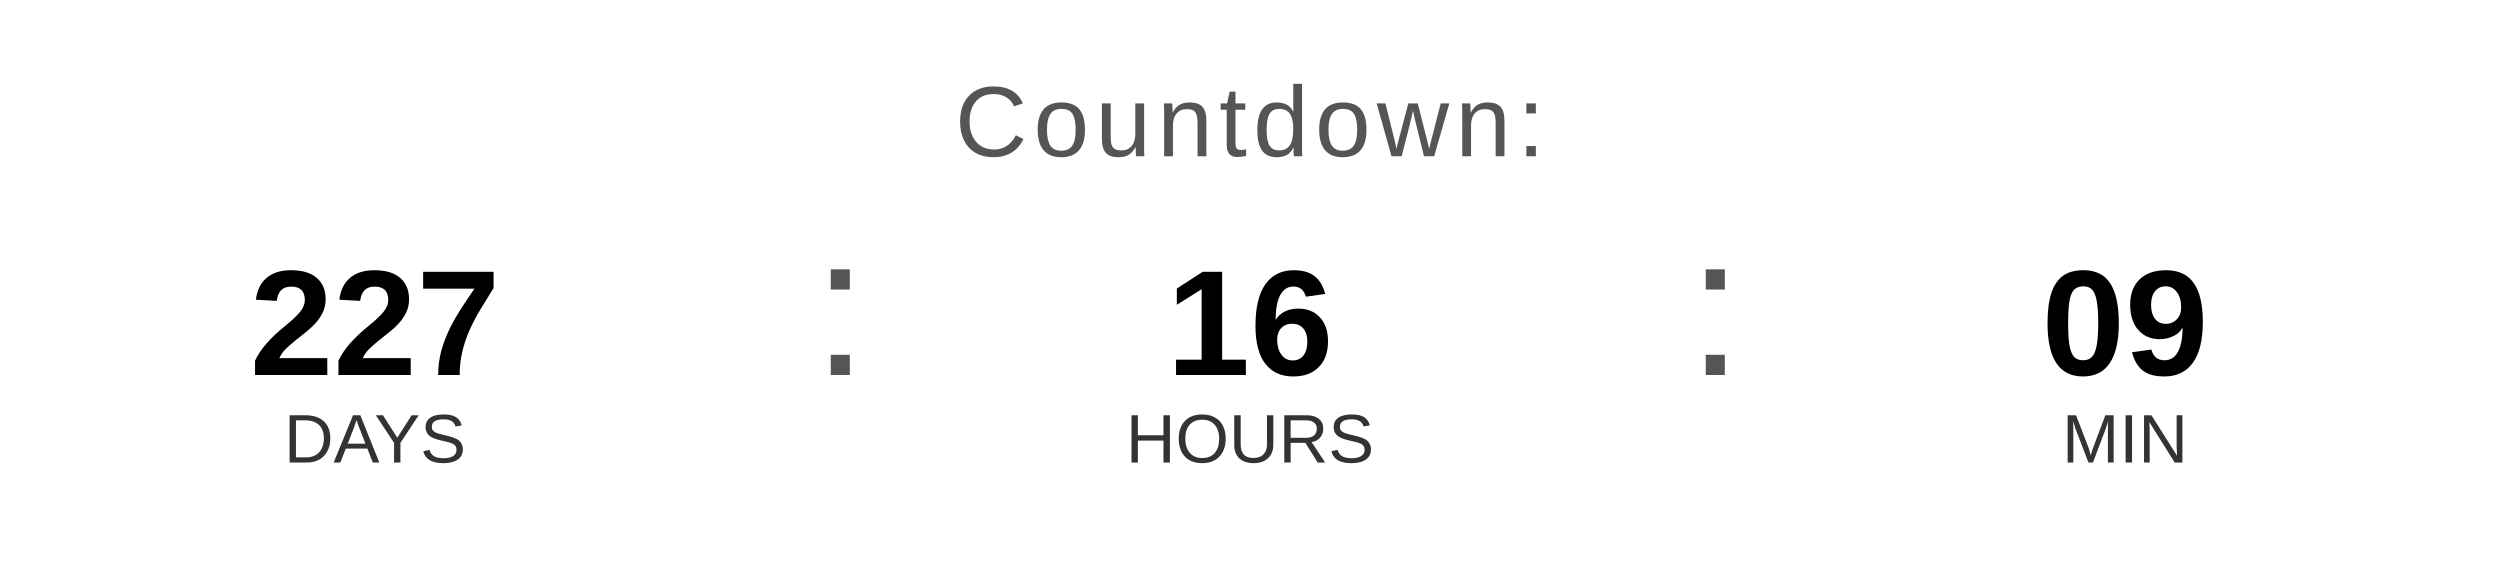
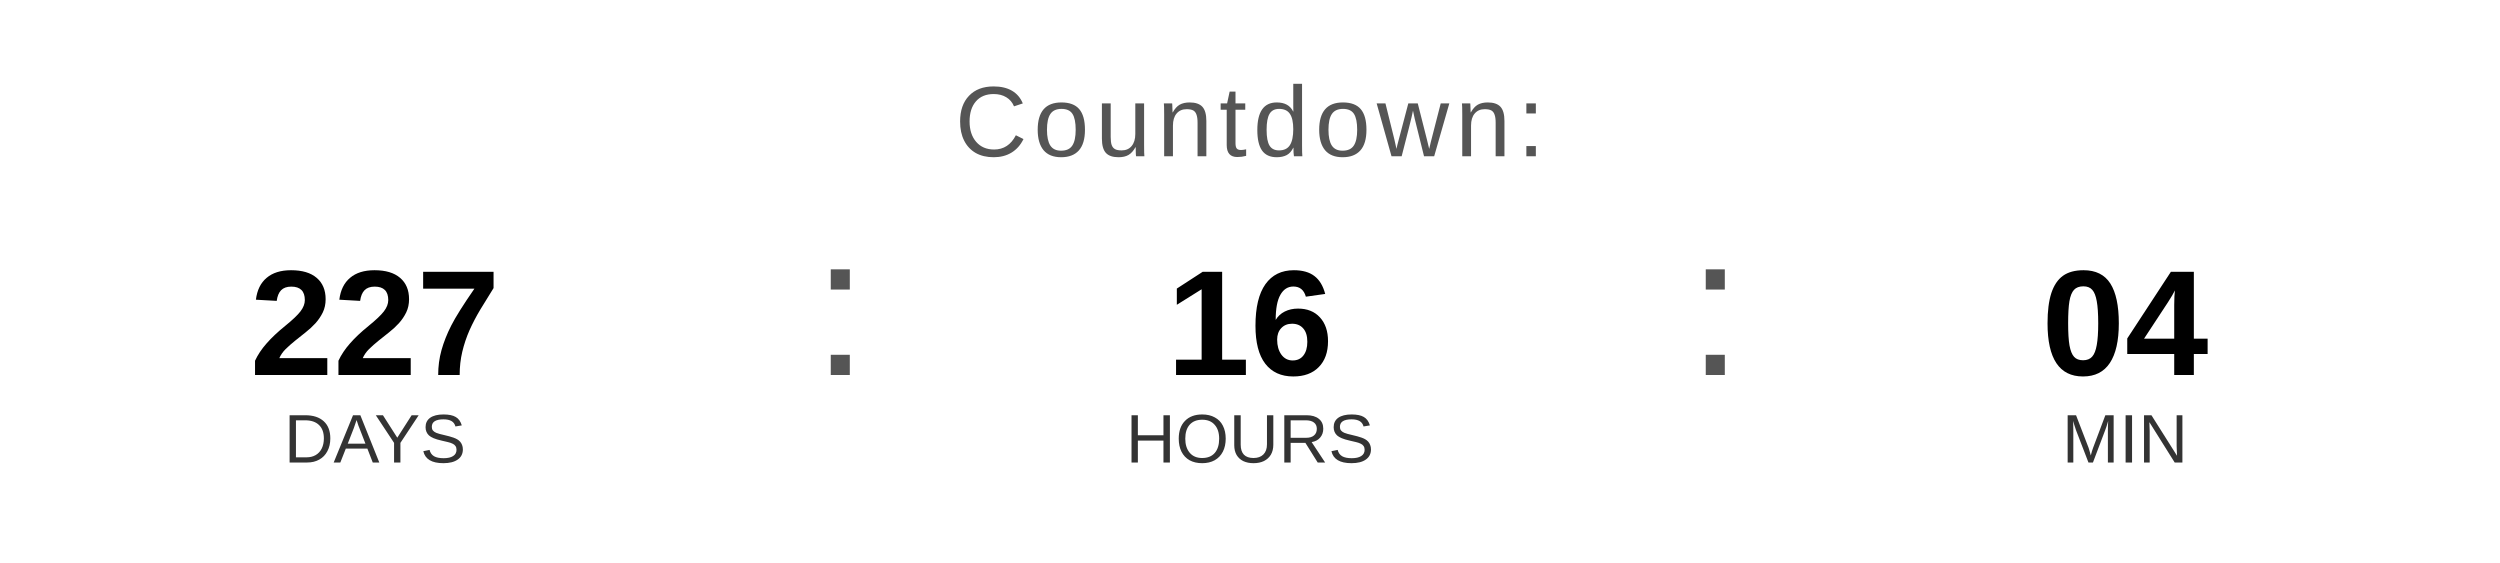
<svg xmlns="http://www.w3.org/2000/svg" width="400" height="90" viewBox="0 0 400 90">
  <text x="200" y="25" font-family="Arial, Helvetica, sans-serif" font-size="16" fill="#555555" text-anchor="middle" letter-spacing="1">
    Countdown:
  </text>
  <text x="60" y="60" font-family="Arial, Helvetica, sans-serif" font-size="24" font-weight="bold" fill="#000000" text-anchor="middle">227</text>
  <text x="60" y="74" font-family="Arial, Helvetica, sans-serif" font-size="11" fill="#333333" text-anchor="middle">DAYS</text>
  <text x="130" y="60" font-family="Arial, sans-serif" font-size="32" fill="#555555">:</text>
  <text x="200" y="60" font-family="Arial, Helvetica, sans-serif" font-size="24" font-weight="bold" fill="#000000" text-anchor="middle">16</text>
  <text x="200" y="74" font-family="Arial, Helvetica, sans-serif" font-size="11" fill="#333333" text-anchor="middle">HOURS</text>
  <text x="270" y="60" font-family="Arial, sans-serif" font-size="32" fill="#555555">:</text>
-   <text x="340" y="60" font-family="Arial, Helvetica, sans-serif" font-size="24" font-weight="bold" fill="#000000" text-anchor="middle">09</text>
+   <text x="340" y="60" font-family="Arial, Helvetica, sans-serif" font-size="24" font-weight="bold" fill="#000000" text-anchor="middle">04</text>
  <text x="340" y="74" font-family="Arial, Helvetica, sans-serif" font-size="11" fill="#333333" text-anchor="middle">MIN</text>
</svg>
